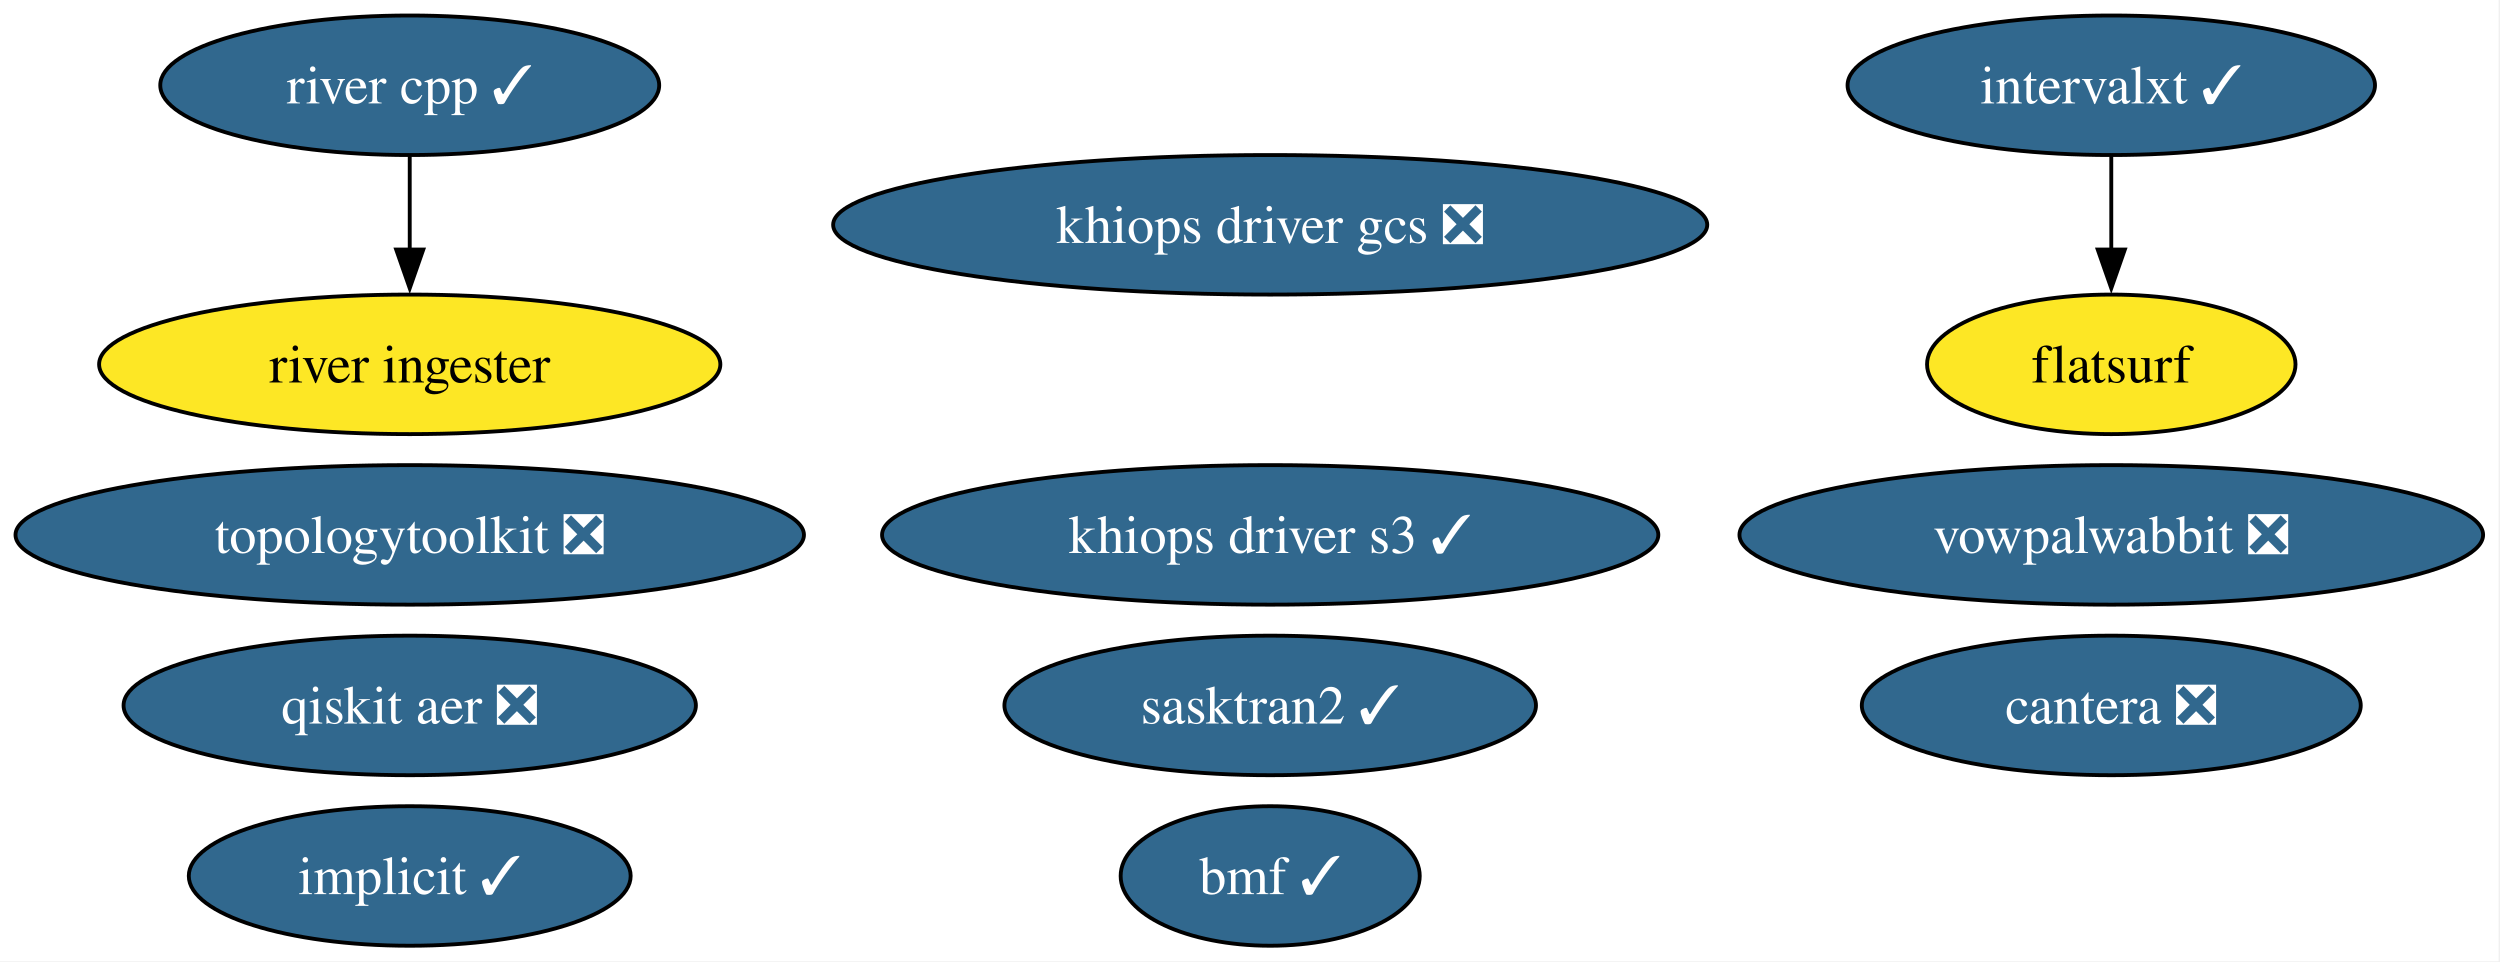
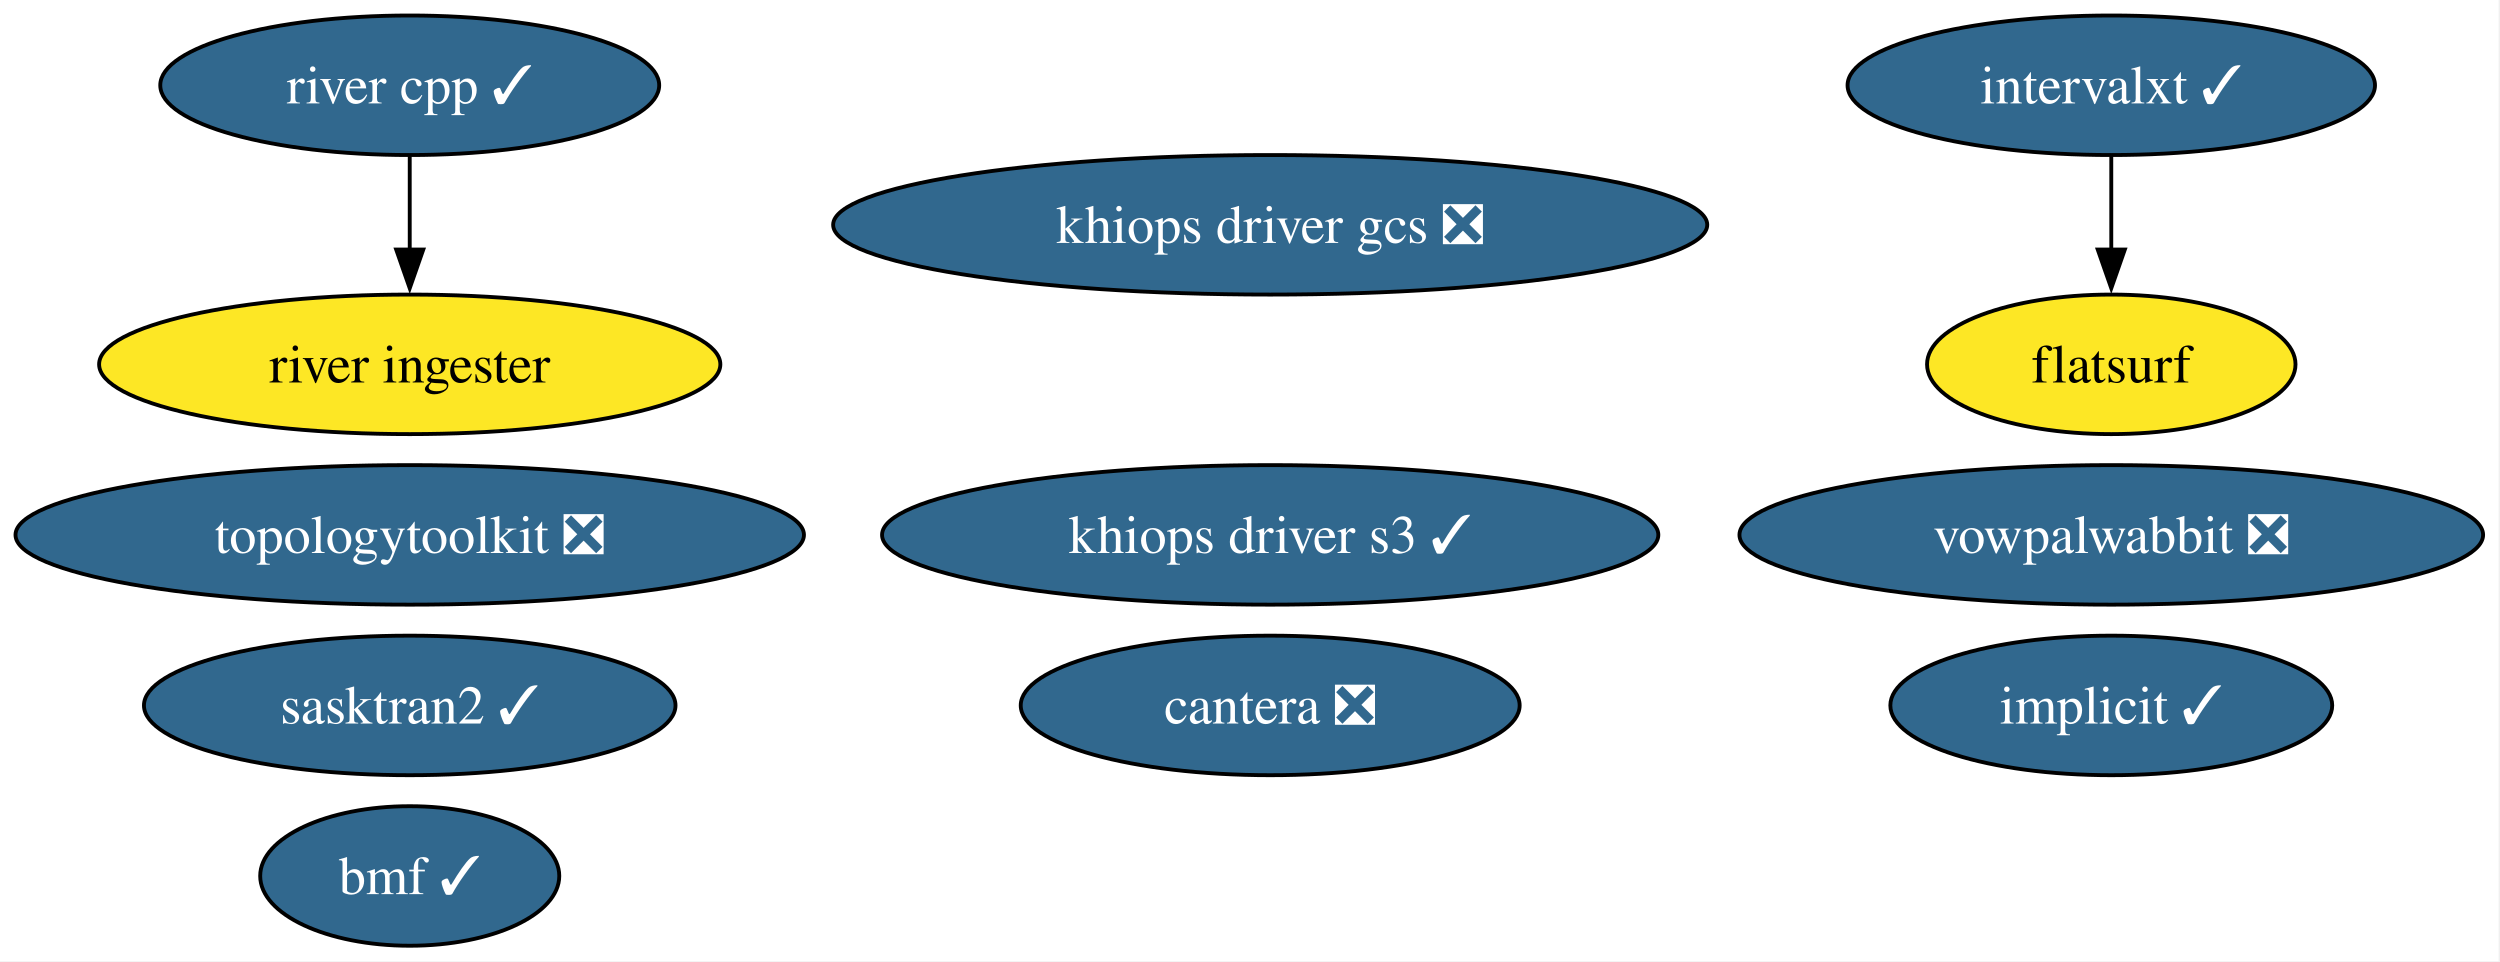
<svg xmlns="http://www.w3.org/2000/svg" xmlns:xlink="http://www.w3.org/1999/xlink" width="645pt" height="248pt" viewBox="0.00 0.00 645.00 248.00">
  <g id="graph0" class="graph" transform="scale(1 1) rotate(0) translate(4 244)">
    <polygon fill="white" stroke="none" points="-4,4 -4,-244 640.64,-244 640.64,4 -4,4" />
    <g id="node1" class="node">
      <g id="a_node1">
        <a xlink:href="https://github.com/conda-forge/implicit-feedstock/pull/116" xlink:title="implicit ✓">
-           <ellipse fill="#31688e" stroke="black" cx="101.71" cy="-18" rx="57" ry="18" />
-           <text xml:space="preserve" text-anchor="middle" x="101.71" y="-13.32" font-family="Times,serif" font-size="14.00" fill="white">implicit ✓</text>
+           <ellipse fill="#31688e" stroke="black" cx="540.71" cy="-62" rx="57" ry="18" />
+           <text xml:space="preserve" text-anchor="middle" x="540.71" y="-57.33" font-family="Times,serif" font-size="14.00" fill="white">implicit ✓</text>
        </a>
      </g>
    </g>
    <g id="node2" class="node">
      <g id="a_node2">
        <a xlink:href="https://github.com/conda-forge/vowpalwabbit-feedstock/pull/94" xlink:title="vowpalwabbit ❎">
          <ellipse fill="#31688e" stroke="black" cx="540.71" cy="-106" rx="95.93" ry="18" />
          <text xml:space="preserve" text-anchor="middle" x="540.71" y="-101.33" font-family="Times,serif" font-size="14.00" fill="white">vowpalwabbit ❎</text>
        </a>
      </g>
    </g>
    <g id="node3" class="node">
      <g id="a_node3">
        <a xlink:href="https://github.com/conda-forge/topologytoolkit-feedstock/pull/93" xlink:title="topologytoolkit ❎">
          <ellipse fill="#31688e" stroke="black" cx="101.71" cy="-106" rx="101.71" ry="18" />
          <text xml:space="preserve" text-anchor="middle" x="101.71" y="-101.33" font-family="Times,serif" font-size="14.00" fill="white">topologytoolkit ❎</text>
        </a>
      </g>
    </g>
    <g id="node4" class="node">
      <g id="a_node4">
        <a xlink:href="https://github.com/conda-forge/cantera-feedstock/pull/68" xlink:title="cantera ❎">
-           <ellipse fill="#31688e" stroke="black" cx="540.71" cy="-62" rx="64.36" ry="18" />
-           <text xml:space="preserve" text-anchor="middle" x="540.71" y="-57.33" font-family="Times,serif" font-size="14.00" fill="white">cantera ❎</text>
+           <ellipse fill="#31688e" stroke="black" cx="323.71" cy="-62" rx="64.36" ry="18" />
+           <text xml:space="preserve" text-anchor="middle" x="323.71" y="-57.33" font-family="Times,serif" font-size="14.00" fill="white">cantera ❎</text>
        </a>
      </g>
    </g>
    <g id="node5" class="node">
      <g id="a_node5">
        <a xlink:href="https://github.com/conda-forge/intervalxt-feedstock/pull/36" xlink:title="intervalxt ✓">
          <ellipse fill="#31688e" stroke="black" cx="540.71" cy="-222" rx="68.04" ry="18" />
          <text xml:space="preserve" text-anchor="middle" x="540.71" y="-217.32" font-family="Times,serif" font-size="14.00" fill="white">intervalxt ✓</text>
        </a>
      </g>
    </g>
    <g id="node6" class="node">
      <g id="a_node6">
        <a xlink:href="https://github.com/conda-forge/flatsurf-feedstock" xlink:title="flatsurf">
          <ellipse fill="#fde725" stroke="black" cx="540.71" cy="-150" rx="47.53" ry="18" />
          <text xml:space="preserve" text-anchor="middle" x="540.71" y="-145.32" font-family="Times,serif" font-size="14.00">flatsurf</text>
        </a>
      </g>
    </g>
    <g id="edge1" class="edge">
      <path fill="none" stroke="black" d="M540.71,-203.7C540.71,-196.41 540.71,-187.73 540.71,-179.54" />
      <polygon fill="black" stroke="black" points="544.21,-179.62 540.71,-169.62 537.21,-179.62 544.21,-179.62" />
    </g>
    <g id="node7" class="node">
      <g id="a_node7">
        <a xlink:href="https://github.com/conda-forge/river-cpp-feedstock/pull/29" xlink:title="river cpp ✓">
          <ellipse fill="#31688e" stroke="black" cx="101.71" cy="-222" rx="64.36" ry="18" />
          <text xml:space="preserve" text-anchor="middle" x="101.71" y="-217.32" font-family="Times,serif" font-size="14.00" fill="white">river cpp ✓</text>
        </a>
      </g>
    </g>
    <g id="node8" class="node">
      <g id="a_node8">
        <a xlink:href="https://github.com/conda-forge/river-ingester-feedstock" xlink:title="river ingester">
          <ellipse fill="#fde725" stroke="black" cx="101.71" cy="-150" rx="80.14" ry="18" />
          <text xml:space="preserve" text-anchor="middle" x="101.71" y="-145.32" font-family="Times,serif" font-size="14.00">river ingester</text>
        </a>
      </g>
    </g>
    <g id="edge2" class="edge">
      <path fill="none" stroke="black" d="M101.71,-203.7C101.71,-196.41 101.71,-187.73 101.71,-179.54" />
      <polygon fill="black" stroke="black" points="105.21,-179.62 101.71,-169.62 98.21,-179.62 105.21,-179.62" />
    </g>
    <g id="node9" class="node">
      <g id="a_node9">
-         <a xlink:href="https://github.com/conda-forge/qiskit-aer-feedstock/pull/66" xlink:title="qiskit aer ❎">
-           <ellipse fill="#31688e" stroke="black" cx="101.71" cy="-62" rx="73.83" ry="18" />
-           <text xml:space="preserve" text-anchor="middle" x="101.71" y="-57.33" font-family="Times,serif" font-size="14.00" fill="white">qiskit aer ❎</text>
+         <a xlink:href="https://github.com/conda-forge/bmf-feedstock/pull/45" xlink:title="bmf ✓">
+           <ellipse fill="#31688e" stroke="black" cx="101.71" cy="-18" rx="38.58" ry="18" />
+           <text xml:space="preserve" text-anchor="middle" x="101.71" y="-13.32" font-family="Times,serif" font-size="14.00" fill="white">bmf ✓</text>
        </a>
      </g>
    </g>
    <g id="node10" class="node">
      <g id="a_node10">
-         <a xlink:href="https://github.com/conda-forge/bmf-feedstock/pull/45" xlink:title="bmf ✓">
-           <ellipse fill="#31688e" stroke="black" cx="323.71" cy="-18" rx="38.58" ry="18" />
-           <text xml:space="preserve" text-anchor="middle" x="323.71" y="-13.32" font-family="Times,serif" font-size="14.00" fill="white">bmf ✓</text>
+         <a xlink:href="https://github.com/conda-forge/sasktran2-feedstock/pull/44" xlink:title="sasktran2 ✓">
+           <ellipse fill="#31688e" stroke="black" cx="101.71" cy="-62" rx="68.57" ry="18" />
+           <text xml:space="preserve" text-anchor="middle" x="101.71" y="-57.33" font-family="Times,serif" font-size="14.00" fill="white">sasktran2 ✓</text>
        </a>
      </g>
    </g>
    <g id="node11" class="node">
      <g id="a_node11">
-         <a xlink:href="https://github.com/conda-forge/sasktran2-feedstock/pull/44" xlink:title="sasktran2 ✓">
-           <ellipse fill="#31688e" stroke="black" cx="323.71" cy="-62" rx="68.57" ry="18" />
-           <text xml:space="preserve" text-anchor="middle" x="323.71" y="-57.33" font-family="Times,serif" font-size="14.00" fill="white">sasktran2 ✓</text>
-         </a>
-       </g>
-     </g>
-     <g id="node12" class="node">
-       <g id="a_node12">
        <a xlink:href="https://github.com/conda-forge/khiops-driver-s3-feedstock/pull/9" xlink:title="khiops driver s3 ✓">
          <ellipse fill="#31688e" stroke="black" cx="323.71" cy="-106" rx="100.14" ry="18" />
          <text xml:space="preserve" text-anchor="middle" x="323.71" y="-101.33" font-family="Times,serif" font-size="14.00" fill="white">khiops driver s3 ✓</text>
        </a>
      </g>
    </g>
-     <g id="node13" class="node">
-       <g id="a_node13">
+     <g id="node12" class="node">
+       <g id="a_node12">
        <a xlink:href="https://github.com/conda-forge/khiops-driver-gcs-feedstock/pull/9" xlink:title="khiops driver gcs ❎">
          <ellipse fill="#31688e" stroke="black" cx="323.71" cy="-186" rx="112.76" ry="18" />
          <text xml:space="preserve" text-anchor="middle" x="323.71" y="-181.32" font-family="Times,serif" font-size="14.00" fill="white">khiops driver gcs ❎</text>
        </a>
      </g>
    </g>
  </g>
</svg>
